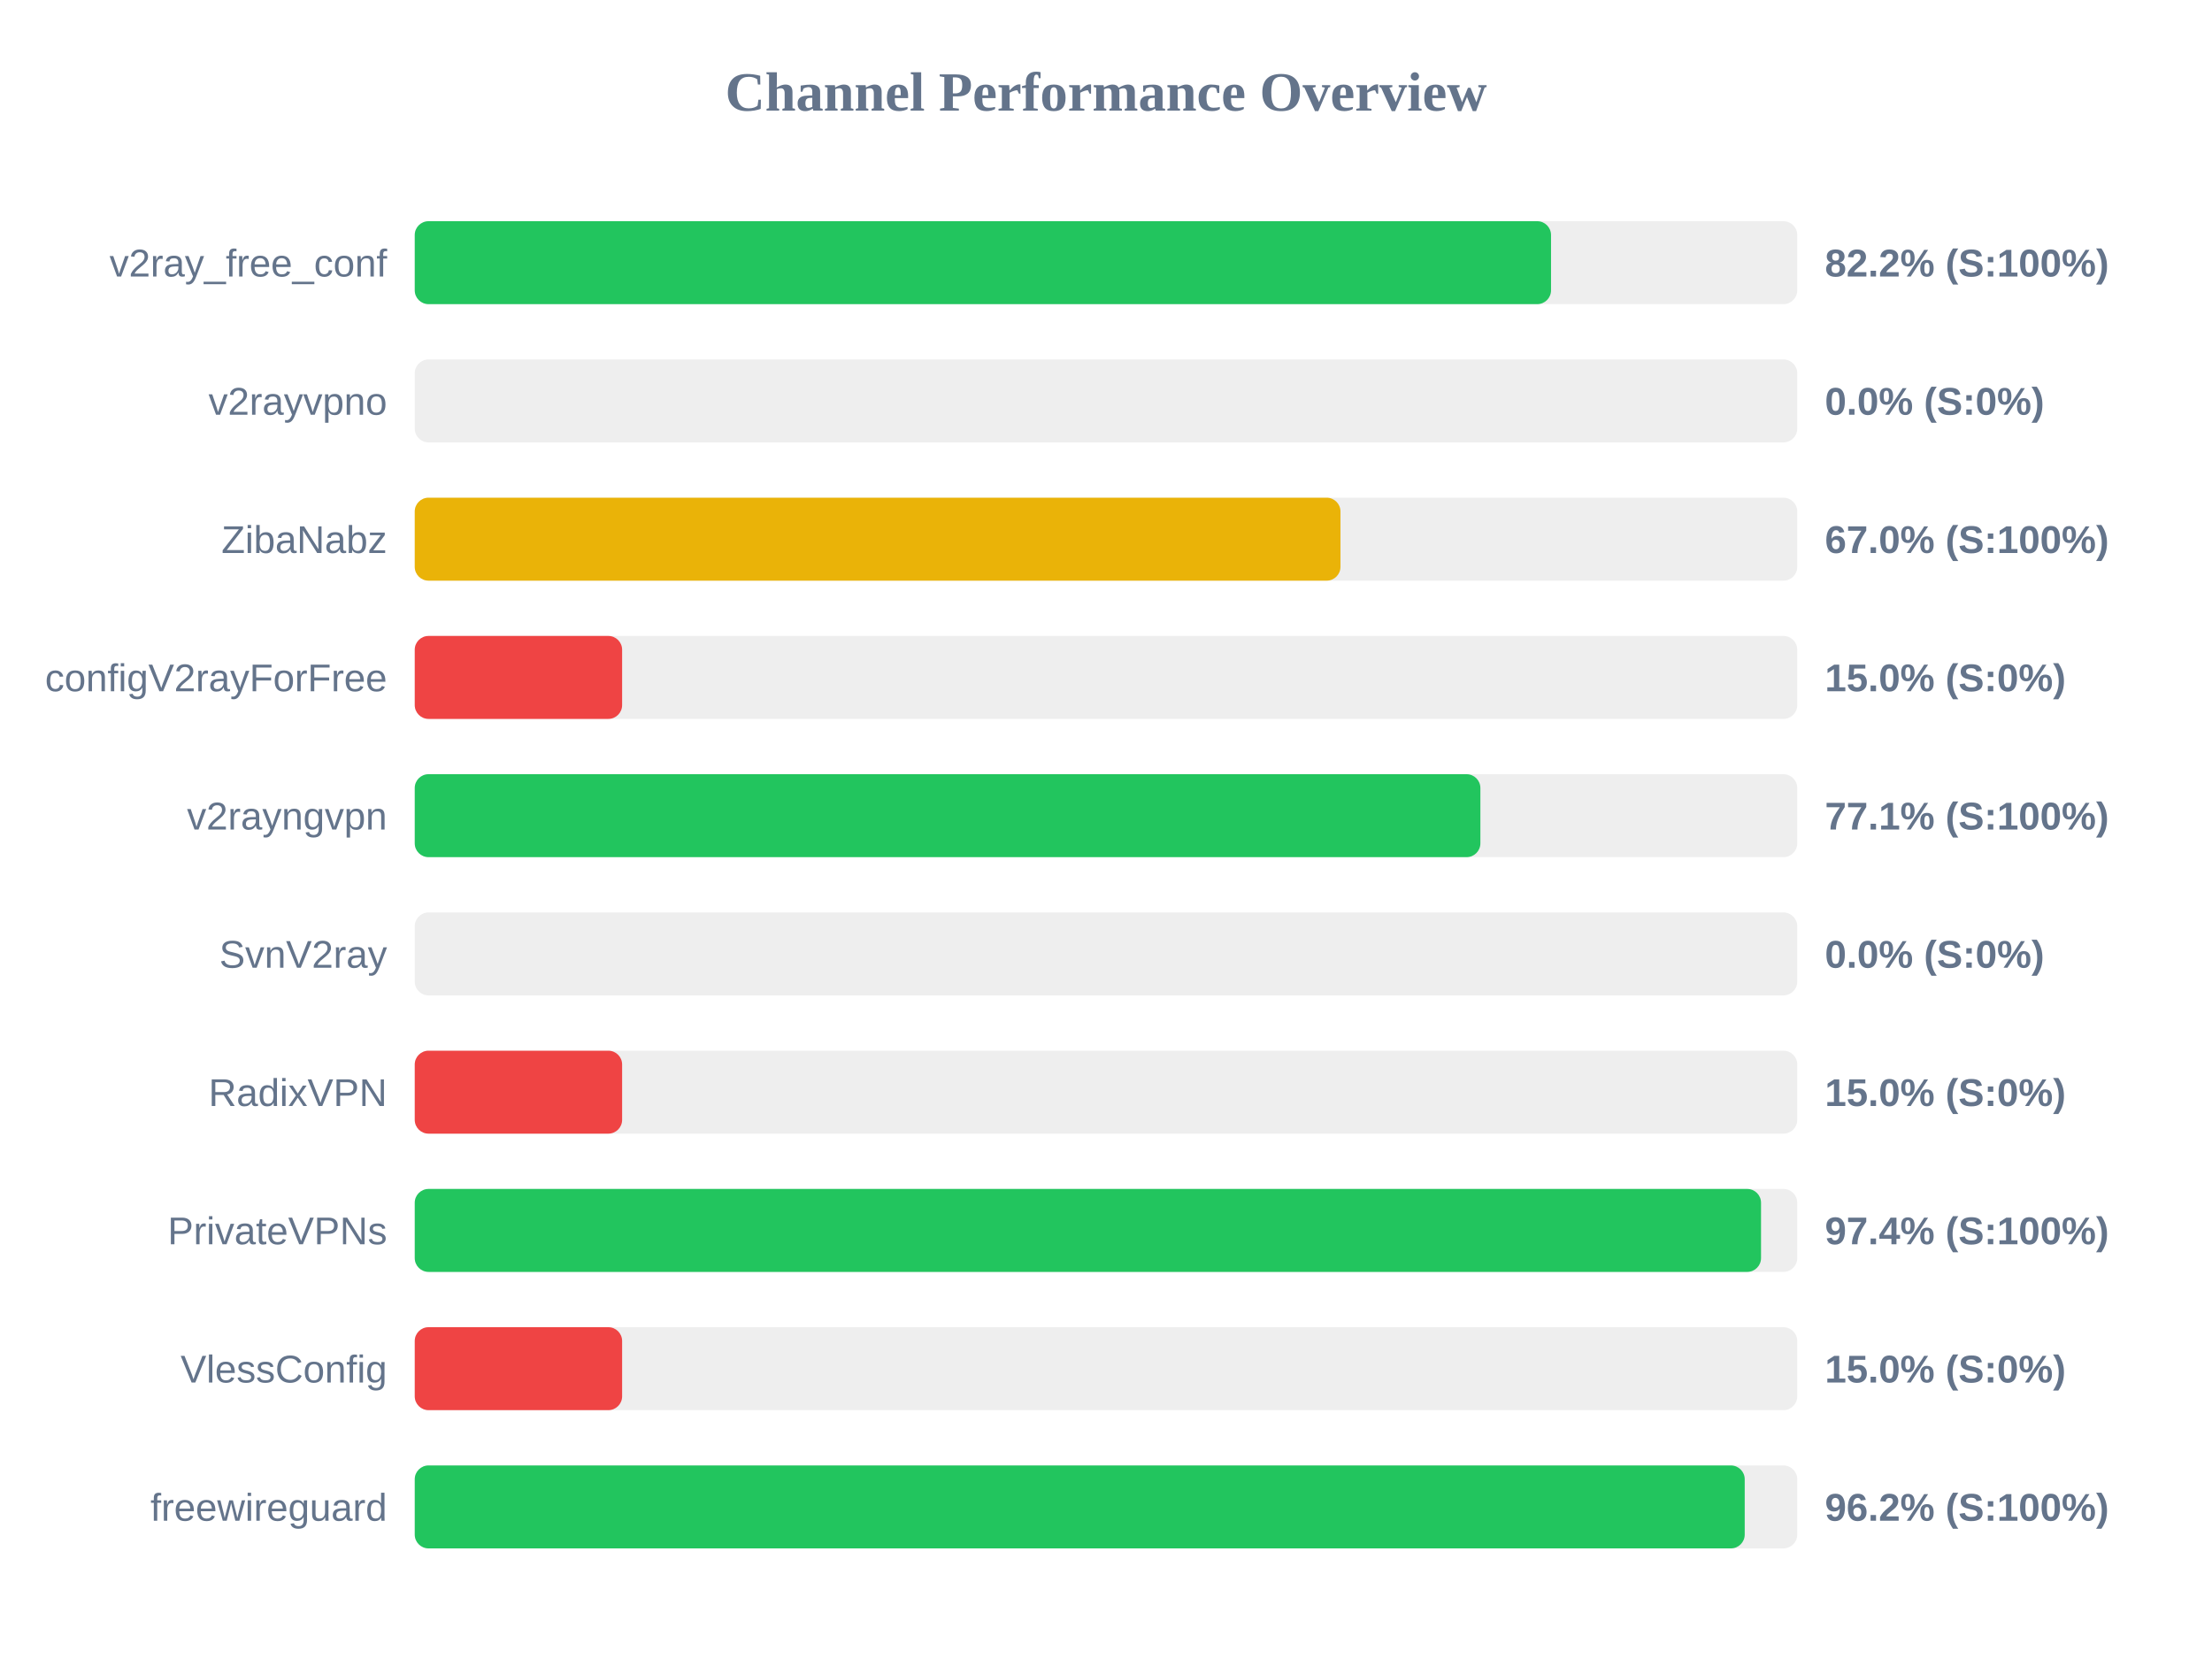
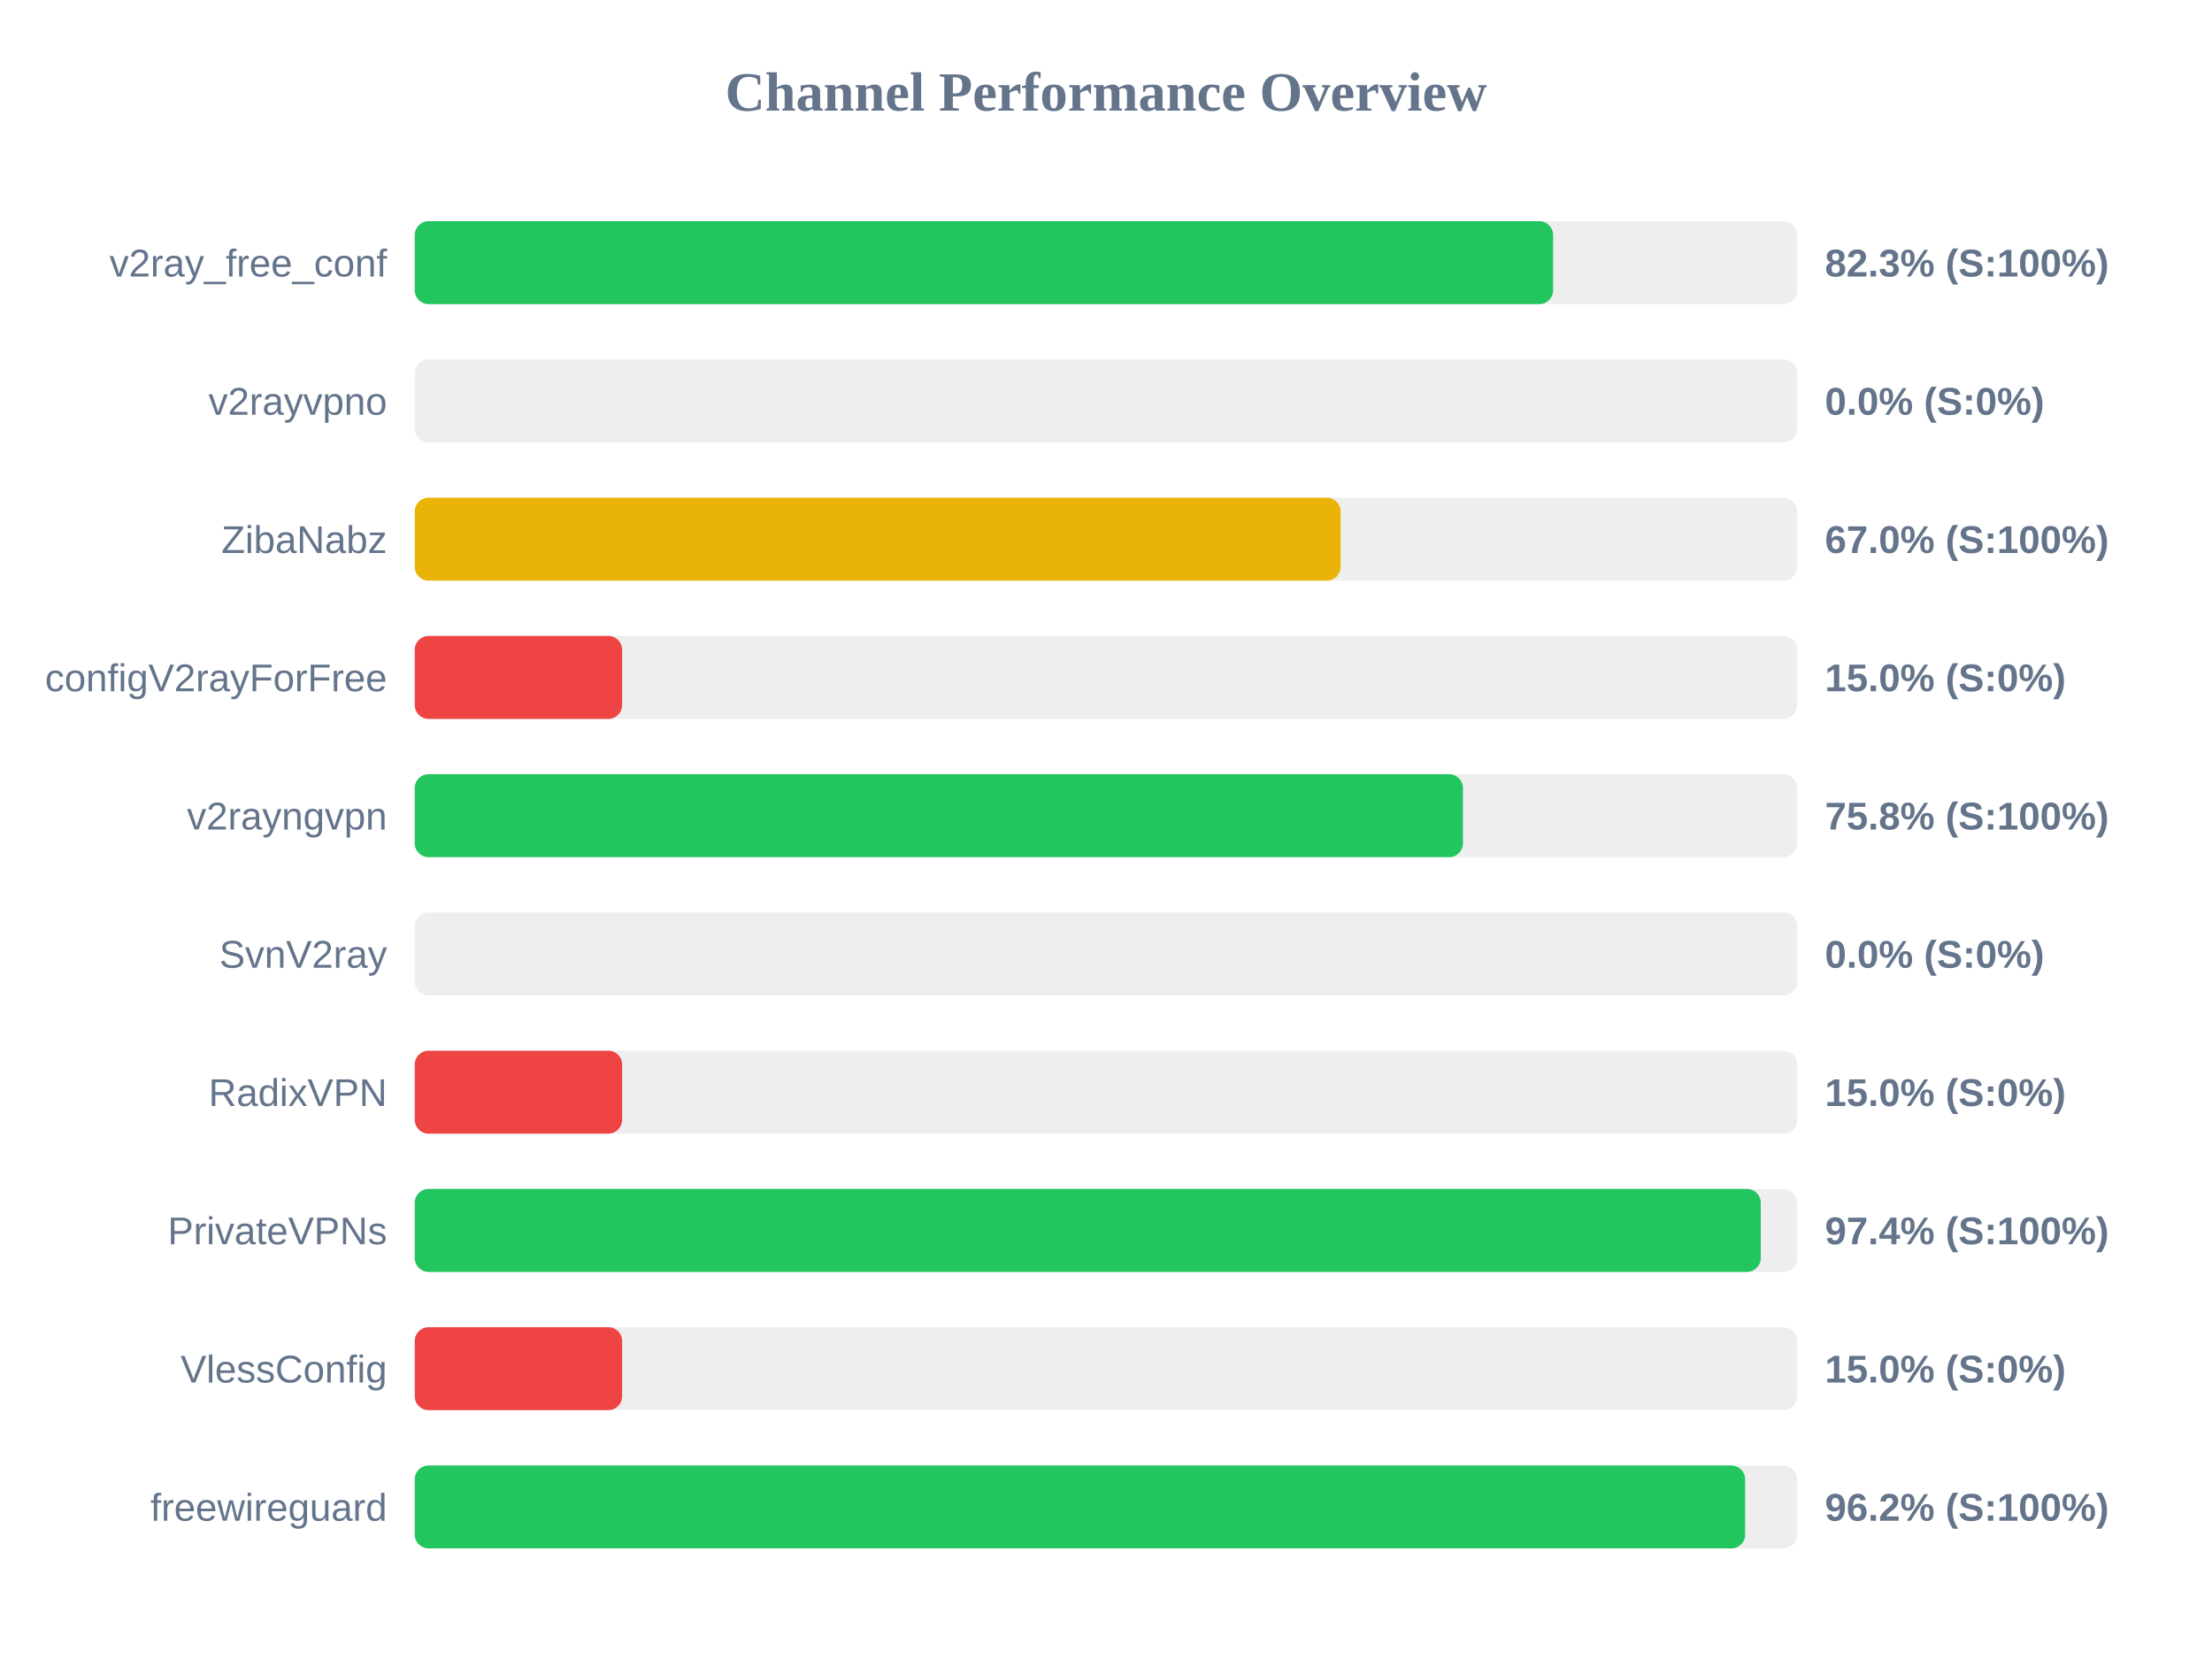
<svg xmlns="http://www.w3.org/2000/svg" width="800" height="600" version="1.1">
  <style>
        .row { font: 14px Arial; fill: #64748b; }
        .score { font: bold 14px Arial; fill: #64748b; }
    </style>
  <text x="400" y="40" text-anchor="middle" font-size="20px" font-weight="bold" fill="#64748b">Channel Performance Overview</text>
  <rect x="150" y="80" width="500" height="30" fill="#eee" rx="5" />
-   <rect x="150" y="80" width="410.95" height="30" fill="#22c55e" rx="5" />
+   <rect x="150" y="80" width="411.7" height="30" fill="#22c55e" rx="5" />
  <text x="140" y="100" text-anchor="end" class="row">v2ray_free_conf</text>
-   <text x="660" y="100" text-anchor="start" class="score">82.2% (S:100%)</text>
+   <text x="660" y="100" text-anchor="start" class="score">82.3% (S:100%)</text>
  <rect x="150" y="130" width="500" height="30" fill="#eee" rx="5" />
  <rect x="150" y="130" width="0.0" height="30" fill="#ef4444" rx="5" />
  <text x="140" y="150" text-anchor="end" class="row">v2rayvpno</text>
  <text x="660" y="150" text-anchor="start" class="score">0.0% (S:0%)</text>
  <rect x="150" y="180" width="500" height="30" fill="#eee" rx="5" />
-   <rect x="150" y="180" width="334.8" height="30" fill="#eab308" rx="5" />
+   <rect x="150" y="180" width="334.85" height="30" fill="#eab308" rx="5" />
  <text x="140" y="200" text-anchor="end" class="row">ZibaNabz</text>
  <text x="660" y="200" text-anchor="start" class="score">67.0% (S:100%)</text>
  <rect x="150" y="230" width="500" height="30" fill="#eee" rx="5" />
  <rect x="150" y="230" width="75.0" height="30" fill="#ef4444" rx="5" />
  <text x="140" y="250" text-anchor="end" class="row">configV2rayForFree</text>
  <text x="660" y="250" text-anchor="start" class="score">15.0% (S:0%)</text>
  <rect x="150" y="280" width="500" height="30" fill="#eee" rx="5" />
-   <rect x="150" y="280" width="385.4" height="30" fill="#22c55e" rx="5" />
+   <rect x="150" y="280" width="379.1" height="30" fill="#22c55e" rx="5" />
  <text x="140" y="300" text-anchor="end" class="row">v2rayngvpn</text>
-   <text x="660" y="300" text-anchor="start" class="score">77.1% (S:100%)</text>
+   <text x="660" y="300" text-anchor="start" class="score">75.8% (S:100%)</text>
  <rect x="150" y="330" width="500" height="30" fill="#eee" rx="5" />
  <rect x="150" y="330" width="0.0" height="30" fill="#ef4444" rx="5" />
  <text x="140" y="350" text-anchor="end" class="row">SvnV2ray</text>
  <text x="660" y="350" text-anchor="start" class="score">0.0% (S:0%)</text>
  <rect x="150" y="380" width="500" height="30" fill="#eee" rx="5" />
  <rect x="150" y="380" width="75.0" height="30" fill="#ef4444" rx="5" />
  <text x="140" y="400" text-anchor="end" class="row">RadixVPN</text>
  <text x="660" y="400" text-anchor="start" class="score">15.0% (S:0%)</text>
  <rect x="150" y="430" width="500" height="30" fill="#eee" rx="5" />
-   <rect x="150" y="430" width="486.9" height="30" fill="#22c55e" rx="5" />
+   <rect x="150" y="430" width="486.8" height="30" fill="#22c55e" rx="5" />
  <text x="140" y="450" text-anchor="end" class="row">PrivateVPNs</text>
  <text x="660" y="450" text-anchor="start" class="score">97.4% (S:100%)</text>
  <rect x="150" y="480" width="500" height="30" fill="#eee" rx="5" />
  <rect x="150" y="480" width="75.0" height="30" fill="#ef4444" rx="5" />
  <text x="140" y="500" text-anchor="end" class="row">VlessConfig</text>
  <text x="660" y="500" text-anchor="start" class="score">15.0% (S:0%)</text>
  <rect x="150" y="530" width="500" height="30" fill="#eee" rx="5" />
-   <rect x="150" y="530" width="481.0" height="30" fill="#22c55e" rx="5" />
+   <rect x="150" y="530" width="481.15" height="30" fill="#22c55e" rx="5" />
  <text x="140" y="550" text-anchor="end" class="row">freewireguard</text>
  <text x="660" y="550" text-anchor="start" class="score">96.2% (S:100%)</text>
</svg>
